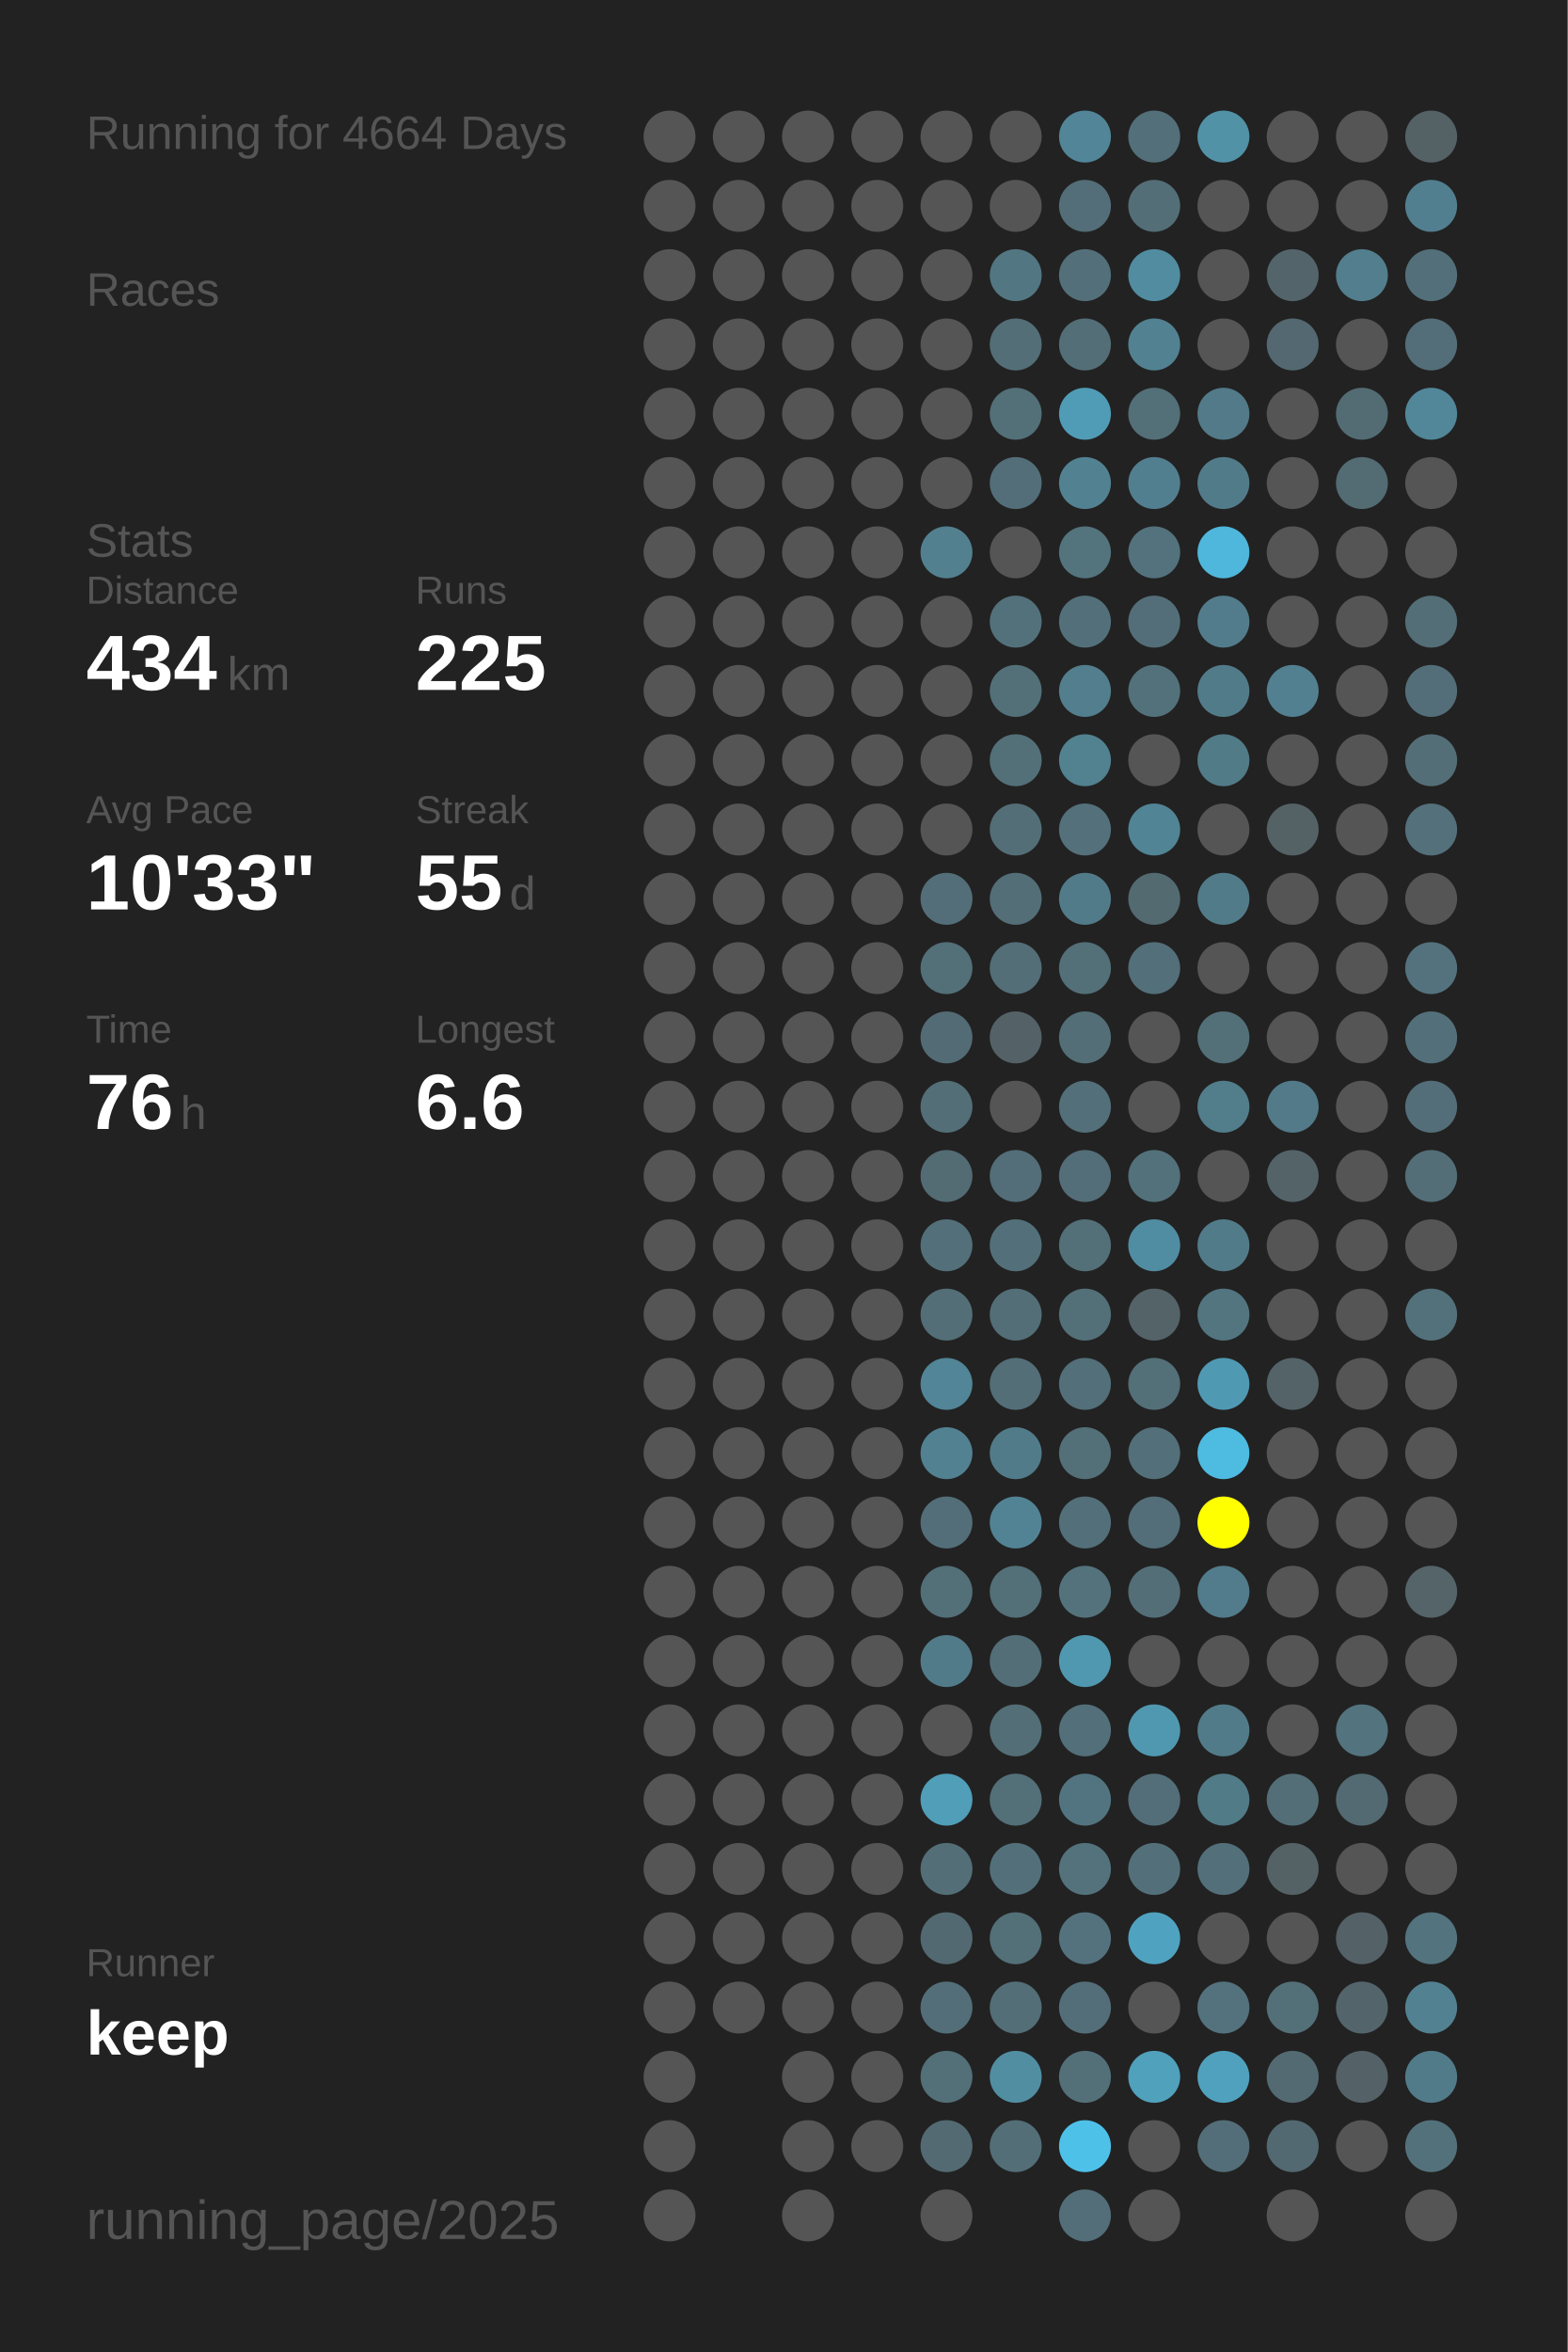
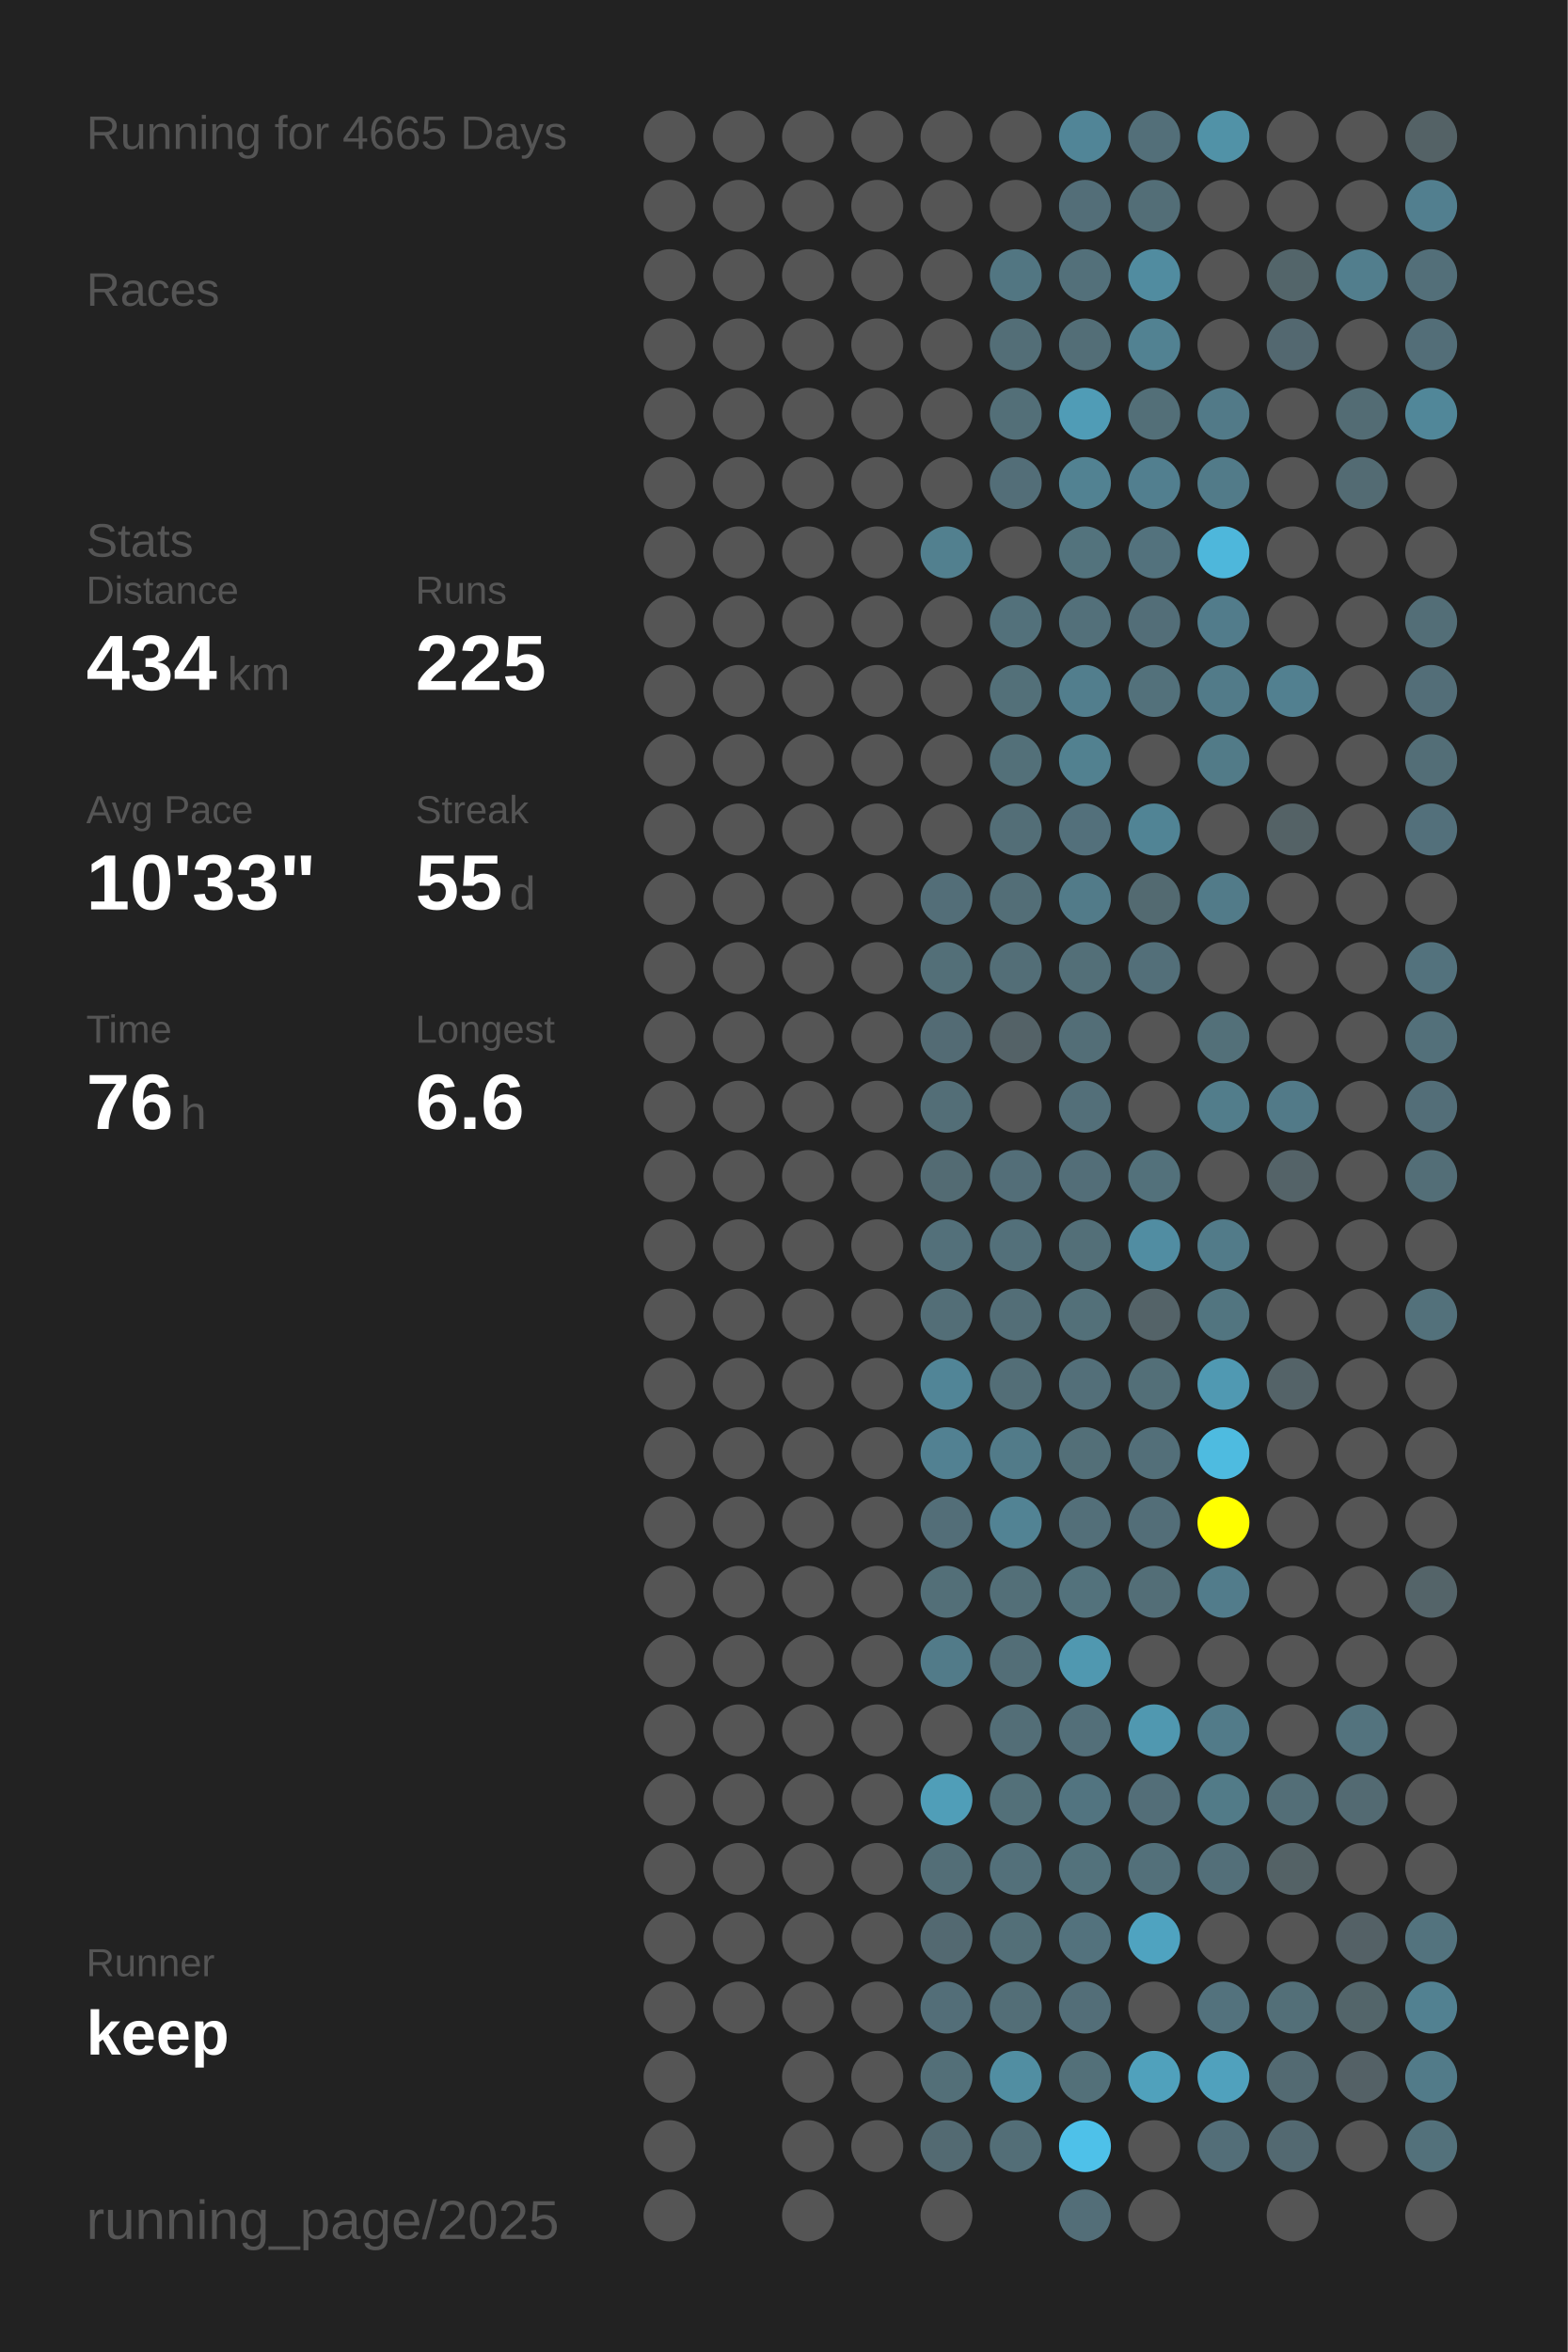
<svg xmlns="http://www.w3.org/2000/svg" baseProfile="full" height="300mm" version="1.1" viewBox="0,0,200,300" width="200mm">
  <defs />
  <rect fill="#222222" height="300" width="200" x="0" y="0" />
-   <text fill="#555555" style="font-size:6px; font-family:Arial;" x="11" y="19">Running for 4664 Days</text>
+   <text fill="#555555" style="font-size:6px; font-family:Arial;" x="11" y="19">Running for 4665 Days</text>
  <text fill="#555555" style="font-size:6px; font-family:Arial;" x="11" y="39">Races</text>
  <text fill="#555555" style="font-size:6px; font-family:Arial;" x="11" y="71">Stats</text>
  <text fill="#555555" style="font-size:5px; font-family:Arial;" x="11" y="77">Distance</text>
  <text fill="#FFFFFF" style="font-size:10px; font-family:Arial; font-weight:bold;" x="11" y="88">434</text>
  <text fill="#555555" style="font-size:6px; font-family:Arial;" x="29" y="88">km</text>
  <text fill="#555555" style="font-size:5px; font-family:Arial;" x="53" y="77">Runs</text>
  <text fill="#FFFFFF" style="font-size:10px; font-family:Arial; font-weight:bold;" x="53" y="88">225</text>
  <text fill="#555555" style="font-size:5px; font-family:Arial;" x="11" y="105">Avg Pace</text>
  <text fill="#FFFFFF" style="font-size:10px; font-family:Arial; font-weight:bold;" x="11" y="116">10'33"</text>
  <text fill="#555555" style="font-size:5px; font-family:Arial;" x="53" y="105">Streak</text>
  <text fill="#FFFFFF" style="font-size:10px; font-family:Arial; font-weight:bold;" x="53" y="116">55</text>
  <text fill="#555555" style="font-size:6px; font-family:Arial;" x="65" y="116">d</text>
  <text fill="#555555" style="font-size:5px; font-family:Arial;" x="11" y="133">Time</text>
  <text fill="#FFFFFF" style="font-size:10px; font-family:Arial; font-weight:bold;" x="11" y="144">76</text>
  <text fill="#555555" style="font-size:6px; font-family:Arial;" x="23" y="144">h</text>
  <text fill="#555555" style="font-size:5px; font-family:Arial;" x="53" y="133">Longest</text>
  <text fill="#FFFFFF" style="font-size:10px; font-family:Arial; font-weight:bold;" x="53" y="144">6.6</text>
  <text fill="#555555" style="font-size:5px; font-family:Arial;" x="11" y="252.065">Runner</text>
  <text fill="#FFFFFF" style="font-size:8px; font-family:Arial; font-weight:bold;" x="11" y="262.065">keep</text>
  <text fill="#555555" style="font-size:7px; font-family:Arial;" x="11" y="285.581">running_page/2025</text>
  <circle cx="85.417" cy="17.419" fill="#555555" r="3.312" />
  <circle cx="85.417" cy="26.258" fill="#555555" r="3.312" />
  <circle cx="85.417" cy="35.097" fill="#555555" r="3.312" />
  <circle cx="85.417" cy="43.935" fill="#555555" r="3.312" />
  <circle cx="85.417" cy="52.774" fill="#555555" r="3.312" />
  <circle cx="85.417" cy="61.613" fill="#555555" r="3.312" />
  <circle cx="85.417" cy="70.452" fill="#555555" r="3.312" />
  <circle cx="85.417" cy="79.29" fill="#555555" r="3.312" />
  <circle cx="85.417" cy="88.129" fill="#555555" r="3.312" />
  <circle cx="85.417" cy="96.968" fill="#555555" r="3.312" />
  <circle cx="85.417" cy="105.806" fill="#555555" r="3.312" />
  <circle cx="85.417" cy="114.645" fill="#555555" r="3.312" />
  <circle cx="85.417" cy="123.484" fill="#555555" r="3.312" />
  <circle cx="85.417" cy="132.323" fill="#555555" r="3.312" />
  <circle cx="85.417" cy="141.161" fill="#555555" r="3.312" />
  <circle cx="85.417" cy="150" fill="#555555" r="3.312" />
  <circle cx="85.417" cy="158.839" fill="#555555" r="3.312" />
  <circle cx="85.417" cy="167.677" fill="#555555" r="3.312" />
  <circle cx="85.417" cy="176.516" fill="#555555" r="3.312" />
  <circle cx="85.417" cy="185.355" fill="#555555" r="3.312" />
  <circle cx="85.417" cy="194.194" fill="#555555" r="3.312" />
  <circle cx="85.417" cy="203.032" fill="#555555" r="3.312" />
  <circle cx="85.417" cy="211.871" fill="#555555" r="3.312" />
  <circle cx="85.417" cy="220.71" fill="#555555" r="3.312" />
  <circle cx="85.417" cy="229.548" fill="#555555" r="3.312" />
  <circle cx="85.417" cy="238.387" fill="#555555" r="3.312" />
  <circle cx="85.417" cy="247.226" fill="#555555" r="3.312" />
  <circle cx="85.417" cy="256.065" fill="#555555" r="3.312" />
  <circle cx="85.417" cy="264.903" fill="#555555" r="3.312" />
  <circle cx="85.417" cy="273.742" fill="#555555" r="3.312" />
  <circle cx="85.417" cy="282.581" fill="#555555" r="3.312" />
  <circle cx="94.25" cy="17.419" fill="#555555" r="3.312" />
  <circle cx="94.25" cy="26.258" fill="#555555" r="3.312" />
  <circle cx="94.25" cy="35.097" fill="#555555" r="3.312" />
  <circle cx="94.25" cy="43.935" fill="#555555" r="3.312" />
  <circle cx="94.25" cy="52.774" fill="#555555" r="3.312" />
  <circle cx="94.25" cy="61.613" fill="#555555" r="3.312" />
  <circle cx="94.25" cy="70.452" fill="#555555" r="3.312" />
  <circle cx="94.25" cy="79.29" fill="#555555" r="3.312" />
  <circle cx="94.25" cy="88.129" fill="#555555" r="3.312" />
  <circle cx="94.25" cy="96.968" fill="#555555" r="3.312" />
  <circle cx="94.25" cy="105.806" fill="#555555" r="3.312" />
  <circle cx="94.25" cy="114.645" fill="#555555" r="3.312" />
  <circle cx="94.25" cy="123.484" fill="#555555" r="3.312" />
  <circle cx="94.25" cy="132.323" fill="#555555" r="3.312" />
  <circle cx="94.25" cy="141.161" fill="#555555" r="3.312" />
  <circle cx="94.25" cy="150" fill="#555555" r="3.312" />
  <circle cx="94.25" cy="158.839" fill="#555555" r="3.312" />
  <circle cx="94.25" cy="167.677" fill="#555555" r="3.312" />
  <circle cx="94.25" cy="176.516" fill="#555555" r="3.312" />
  <circle cx="94.25" cy="185.355" fill="#555555" r="3.312" />
  <circle cx="94.25" cy="194.194" fill="#555555" r="3.312" />
  <circle cx="94.25" cy="203.032" fill="#555555" r="3.312" />
  <circle cx="94.25" cy="211.871" fill="#555555" r="3.312" />
  <circle cx="94.25" cy="220.71" fill="#555555" r="3.312" />
  <circle cx="94.25" cy="229.548" fill="#555555" r="3.312" />
  <circle cx="94.25" cy="238.387" fill="#555555" r="3.312" />
  <circle cx="94.25" cy="247.226" fill="#555555" r="3.312" />
  <circle cx="94.25" cy="256.065" fill="#555555" r="3.312" />
  <circle cx="103.083" cy="17.419" fill="#555555" r="3.312" />
  <circle cx="103.083" cy="26.258" fill="#555555" r="3.312" />
  <circle cx="103.083" cy="35.097" fill="#555555" r="3.312" />
  <circle cx="103.083" cy="43.935" fill="#555555" r="3.312" />
  <circle cx="103.083" cy="52.774" fill="#555555" r="3.312" />
  <circle cx="103.083" cy="61.613" fill="#555555" r="3.312" />
  <circle cx="103.083" cy="70.452" fill="#555555" r="3.312" />
  <circle cx="103.083" cy="79.29" fill="#555555" r="3.312" />
  <circle cx="103.083" cy="88.129" fill="#555555" r="3.312" />
  <circle cx="103.083" cy="96.968" fill="#555555" r="3.312" />
  <circle cx="103.083" cy="105.806" fill="#555555" r="3.312" />
  <circle cx="103.083" cy="114.645" fill="#555555" r="3.312" />
  <circle cx="103.083" cy="123.484" fill="#555555" r="3.312" />
  <circle cx="103.083" cy="132.323" fill="#555555" r="3.312" />
  <circle cx="103.083" cy="141.161" fill="#555555" r="3.312" />
  <circle cx="103.083" cy="150" fill="#555555" r="3.312" />
  <circle cx="103.083" cy="158.839" fill="#555555" r="3.312" />
  <circle cx="103.083" cy="167.677" fill="#555555" r="3.312" />
  <circle cx="103.083" cy="176.516" fill="#555555" r="3.312" />
  <circle cx="103.083" cy="185.355" fill="#555555" r="3.312" />
  <circle cx="103.083" cy="194.194" fill="#555555" r="3.312" />
  <circle cx="103.083" cy="203.032" fill="#555555" r="3.312" />
  <circle cx="103.083" cy="211.871" fill="#555555" r="3.312" />
  <circle cx="103.083" cy="220.71" fill="#555555" r="3.312" />
  <circle cx="103.083" cy="229.548" fill="#555555" r="3.312" />
  <circle cx="103.083" cy="238.387" fill="#555555" r="3.312" />
  <circle cx="103.083" cy="247.226" fill="#555555" r="3.312" />
  <circle cx="103.083" cy="256.065" fill="#555555" r="3.312" />
  <circle cx="103.083" cy="264.903" fill="#555555" r="3.312" />
  <circle cx="103.083" cy="273.742" fill="#555555" r="3.312" />
  <circle cx="103.083" cy="282.581" fill="#555555" r="3.312" />
  <circle cx="111.917" cy="17.419" fill="#555555" r="3.312" />
  <circle cx="111.917" cy="26.258" fill="#555555" r="3.312" />
  <circle cx="111.917" cy="35.097" fill="#555555" r="3.312" />
  <circle cx="111.917" cy="43.935" fill="#555555" r="3.312" />
  <circle cx="111.917" cy="52.774" fill="#555555" r="3.312" />
  <circle cx="111.917" cy="61.613" fill="#555555" r="3.312" />
  <circle cx="111.917" cy="70.452" fill="#555555" r="3.312" />
  <circle cx="111.917" cy="79.29" fill="#555555" r="3.312" />
  <circle cx="111.917" cy="88.129" fill="#555555" r="3.312" />
  <circle cx="111.917" cy="96.968" fill="#555555" r="3.312" />
  <circle cx="111.917" cy="105.806" fill="#555555" r="3.312" />
  <circle cx="111.917" cy="114.645" fill="#555555" r="3.312" />
  <circle cx="111.917" cy="123.484" fill="#555555" r="3.312" />
  <circle cx="111.917" cy="132.323" fill="#555555" r="3.312" />
  <circle cx="111.917" cy="141.161" fill="#555555" r="3.312" />
  <circle cx="111.917" cy="150" fill="#555555" r="3.312" />
  <circle cx="111.917" cy="158.839" fill="#555555" r="3.312" />
  <circle cx="111.917" cy="167.677" fill="#555555" r="3.312" />
  <circle cx="111.917" cy="176.516" fill="#555555" r="3.312" />
  <circle cx="111.917" cy="185.355" fill="#555555" r="3.312" />
  <circle cx="111.917" cy="194.194" fill="#555555" r="3.312" />
  <circle cx="111.917" cy="203.032" fill="#555555" r="3.312" />
  <circle cx="111.917" cy="211.871" fill="#555555" r="3.312" />
  <circle cx="111.917" cy="220.71" fill="#555555" r="3.312" />
  <circle cx="111.917" cy="229.548" fill="#555555" r="3.312" />
  <circle cx="111.917" cy="238.387" fill="#555555" r="3.312" />
  <circle cx="111.917" cy="247.226" fill="#555555" r="3.312" />
  <circle cx="111.917" cy="256.065" fill="#555555" r="3.312" />
  <circle cx="111.917" cy="264.903" fill="#555555" r="3.312" />
  <circle cx="111.917" cy="273.742" fill="#555555" r="3.312" />
  <circle cx="120.75" cy="17.419" fill="#555555" r="3.312" />
  <circle cx="120.75" cy="26.258" fill="#555555" r="3.312" />
  <circle cx="120.75" cy="35.097" fill="#555555" r="3.312" />
  <circle cx="120.75" cy="43.935" fill="#555555" r="3.312" />
  <circle cx="120.75" cy="52.774" fill="#555555" r="3.312" />
  <circle cx="120.75" cy="61.613" fill="#555555" r="3.312" />
  <circle cx="120.75" cy="70.452" fill="#52808f" r="3.312" />
  <circle cx="120.75" cy="79.29" fill="#555555" r="3.312" />
  <circle cx="120.75" cy="88.129" fill="#555555" r="3.312" />
  <circle cx="120.75" cy="96.968" fill="#555555" r="3.312" />
  <circle cx="120.75" cy="105.806" fill="#555555" r="3.312" />
  <circle cx="120.75" cy="114.645" fill="#536e78" r="3.312" />
  <circle cx="120.75" cy="123.484" fill="#536f78" r="3.312" />
  <circle cx="120.75" cy="132.323" fill="#536b74" r="3.312" />
  <circle cx="120.75" cy="141.161" fill="#536e77" r="3.312" />
  <circle cx="120.75" cy="150" fill="#536b73" r="3.312" />
  <circle cx="120.75" cy="158.839" fill="#53707a" r="3.312" />
  <circle cx="120.75" cy="167.677" fill="#536e77" r="3.312" />
  <circle cx="120.75" cy="176.516" fill="#518597" r="3.312" />
  <circle cx="120.75" cy="185.355" fill="#528192" r="3.312" />
  <circle cx="120.75" cy="194.194" fill="#536e78" r="3.312" />
  <circle cx="120.75" cy="203.032" fill="#536f78" r="3.312" />
  <circle cx="120.75" cy="211.871" fill="#527b89" r="3.312" />
  <circle cx="120.75" cy="220.71" fill="#555555" r="3.312" />
  <circle cx="120.75" cy="229.548" fill="#509eb8" r="3.312" />
  <circle cx="120.75" cy="238.387" fill="#536e77" r="3.312" />
  <circle cx="120.75" cy="247.226" fill="#536971" r="3.312" />
  <circle cx="120.75" cy="256.065" fill="#536e78" r="3.312" />
  <circle cx="120.75" cy="264.903" fill="#536f78" r="3.312" />
  <circle cx="120.75" cy="273.742" fill="#536a72" r="3.312" />
  <circle cx="120.75" cy="282.581" fill="#555555" r="3.312" />
  <circle cx="129.583" cy="17.419" fill="#555555" r="3.312" />
  <circle cx="129.583" cy="26.258" fill="#555555" r="3.312" />
  <circle cx="129.583" cy="35.097" fill="#527682" r="3.312" />
  <circle cx="129.583" cy="43.935" fill="#536e77" r="3.312" />
  <circle cx="129.583" cy="52.774" fill="#536f78" r="3.312" />
  <circle cx="129.583" cy="61.613" fill="#536e78" r="3.312" />
  <circle cx="129.583" cy="70.452" fill="#555555" r="3.312" />
  <circle cx="129.583" cy="79.29" fill="#53717b" r="3.312" />
  <circle cx="129.583" cy="88.129" fill="#537079" r="3.312" />
  <circle cx="129.583" cy="96.968" fill="#537079" r="3.312" />
  <circle cx="129.583" cy="105.806" fill="#536e77" r="3.312" />
  <circle cx="129.583" cy="114.645" fill="#536e77" r="3.312" />
  <circle cx="129.583" cy="123.484" fill="#536e77" r="3.312" />
  <circle cx="129.583" cy="132.323" fill="#546267" r="3.312" />
  <circle cx="129.583" cy="141.161" fill="#555555" r="3.312" />
  <circle cx="129.583" cy="150" fill="#536e78" r="3.312" />
  <circle cx="129.583" cy="158.839" fill="#53707a" r="3.312" />
  <circle cx="129.583" cy="167.677" fill="#536e77" r="3.312" />
  <circle cx="129.583" cy="176.516" fill="#536e77" r="3.312" />
  <circle cx="129.583" cy="185.355" fill="#527b89" r="3.312" />
  <circle cx="129.583" cy="194.194" fill="#528394" r="3.312" />
  <circle cx="129.583" cy="203.032" fill="#536f78" r="3.312" />
  <circle cx="129.583" cy="211.871" fill="#536e77" r="3.312" />
  <circle cx="129.583" cy="220.71" fill="#536e77" r="3.312" />
  <circle cx="129.583" cy="229.548" fill="#537079" r="3.312" />
  <circle cx="129.583" cy="238.387" fill="#53707a" r="3.312" />
  <circle cx="129.583" cy="247.226" fill="#536f78" r="3.312" />
  <circle cx="129.583" cy="256.065" fill="#536e77" r="3.312" />
  <circle cx="129.583" cy="264.903" fill="#518ea2" r="3.312" />
  <circle cx="129.583" cy="273.742" fill="#536e77" r="3.312" />
  <circle cx="138.417" cy="17.419" fill="#518597" r="3.312" />
  <circle cx="138.417" cy="26.258" fill="#536e78" r="3.312" />
  <circle cx="138.417" cy="35.097" fill="#53707a" r="3.312" />
  <circle cx="138.417" cy="43.935" fill="#536e77" r="3.312" />
  <circle cx="138.417" cy="52.774" fill="#509cb6" r="3.312" />
  <circle cx="138.417" cy="61.613" fill="#528292" r="3.312" />
  <circle cx="138.417" cy="70.452" fill="#53737d" r="3.312" />
  <circle cx="138.417" cy="79.29" fill="#53707a" r="3.312" />
  <circle cx="138.417" cy="88.129" fill="#527e8d" r="3.312" />
  <circle cx="138.417" cy="96.968" fill="#528190" r="3.312" />
  <circle cx="138.417" cy="105.806" fill="#53707b" r="3.312" />
  <circle cx="138.417" cy="114.645" fill="#527b89" r="3.312" />
  <circle cx="138.417" cy="123.484" fill="#536f78" r="3.312" />
  <circle cx="138.417" cy="132.323" fill="#536e77" r="3.312" />
  <circle cx="138.417" cy="141.161" fill="#536f79" r="3.312" />
  <circle cx="138.417" cy="150" fill="#536e78" r="3.312" />
  <circle cx="138.417" cy="158.839" fill="#536f78" r="3.312" />
  <circle cx="138.417" cy="167.677" fill="#537079" r="3.312" />
  <circle cx="138.417" cy="176.516" fill="#536f79" r="3.312" />
  <circle cx="138.417" cy="185.355" fill="#536f78" r="3.312" />
  <circle cx="138.417" cy="194.194" fill="#536f79" r="3.312" />
  <circle cx="138.417" cy="203.032" fill="#53727c" r="3.312" />
  <circle cx="138.417" cy="211.871" fill="#5098b0" r="3.312" />
  <circle cx="138.417" cy="220.71" fill="#536f79" r="3.312" />
  <circle cx="138.417" cy="229.548" fill="#527480" r="3.312" />
  <circle cx="138.417" cy="238.387" fill="#53727c" r="3.312" />
  <circle cx="138.417" cy="247.226" fill="#53727d" r="3.312" />
  <circle cx="138.417" cy="256.065" fill="#536e78" r="3.312" />
  <circle cx="138.417" cy="264.903" fill="#537079" r="3.312" />
  <circle cx="138.417" cy="273.742" fill="#4ec1e9" r="3.312" />
  <circle cx="138.417" cy="282.581" fill="#536e78" r="3.312" />
  <circle cx="147.25" cy="17.419" fill="#536f79" r="3.312" />
  <circle cx="147.25" cy="26.258" fill="#536e77" r="3.312" />
  <circle cx="147.25" cy="35.097" fill="#518ca0" r="3.312" />
  <circle cx="147.25" cy="43.935" fill="#528292" r="3.312" />
  <circle cx="147.25" cy="52.774" fill="#536f78" r="3.312" />
  <circle cx="147.25" cy="61.613" fill="#527f8f" r="3.312" />
  <circle cx="147.25" cy="70.452" fill="#53727d" r="3.312" />
  <circle cx="147.25" cy="79.29" fill="#536e78" r="3.312" />
  <circle cx="147.25" cy="88.129" fill="#53717b" r="3.312" />
  <circle cx="147.25" cy="96.968" fill="#555555" r="3.312" />
  <circle cx="147.25" cy="105.806" fill="#518495" r="3.312" />
  <circle cx="147.25" cy="114.645" fill="#536a71" r="3.312" />
  <circle cx="147.25" cy="123.484" fill="#536f79" r="3.312" />
  <circle cx="147.25" cy="132.323" fill="#555555" r="3.312" />
  <circle cx="147.25" cy="141.161" fill="#555555" r="3.312" />
  <circle cx="147.25" cy="150" fill="#53717b" r="3.312" />
  <circle cx="147.25" cy="158.839" fill="#518da2" r="3.312" />
  <circle cx="147.25" cy="167.677" fill="#546368" r="3.312" />
  <circle cx="147.25" cy="176.516" fill="#536f78" r="3.312" />
  <circle cx="147.25" cy="185.355" fill="#536f79" r="3.312" />
  <circle cx="147.25" cy="194.194" fill="#536e78" r="3.312" />
  <circle cx="147.25" cy="203.032" fill="#536e77" r="3.312" />
  <circle cx="147.25" cy="211.871" fill="#555555" r="3.312" />
  <circle cx="147.25" cy="220.71" fill="#5098b0" r="3.312" />
  <circle cx="147.25" cy="229.548" fill="#536e78" r="3.312" />
  <circle cx="147.25" cy="238.387" fill="#53707a" r="3.312" />
  <circle cx="147.25" cy="247.226" fill="#4fa3c0" r="3.312" />
  <circle cx="147.25" cy="256.065" fill="#555555" r="3.312" />
  <circle cx="147.25" cy="264.903" fill="#50a1bc" r="3.312" />
  <circle cx="147.25" cy="273.742" fill="#555555" r="3.312" />
  <circle cx="147.25" cy="282.581" fill="#555555" r="3.312" />
  <circle cx="156.083" cy="17.419" fill="#5192a7" r="3.312" />
  <circle cx="156.083" cy="26.258" fill="#555555" r="3.312" />
  <circle cx="156.083" cy="35.097" fill="#555555" r="3.312" />
  <circle cx="156.083" cy="43.935" fill="#555555" r="3.312" />
  <circle cx="156.083" cy="52.774" fill="#527a88" r="3.312" />
  <circle cx="156.083" cy="61.613" fill="#527b89" r="3.312" />
  <circle cx="156.083" cy="70.452" fill="#4eb7db" r="3.312" />
  <circle cx="156.083" cy="79.29" fill="#527c8b" r="3.312" />
  <circle cx="156.083" cy="88.129" fill="#527b89" r="3.312" />
  <circle cx="156.083" cy="96.968" fill="#527b88" r="3.312" />
  <circle cx="156.083" cy="105.806" fill="#555555" r="3.312" />
  <circle cx="156.083" cy="114.645" fill="#527b89" r="3.312" />
  <circle cx="156.083" cy="123.484" fill="#555555" r="3.312" />
  <circle cx="156.083" cy="132.323" fill="#537079" r="3.312" />
  <circle cx="156.083" cy="141.161" fill="#527d8b" r="3.312" />
  <circle cx="156.083" cy="150" fill="#555555" r="3.312" />
  <circle cx="156.083" cy="158.839" fill="#527b89" r="3.312" />
  <circle cx="156.083" cy="167.677" fill="#527580" r="3.312" />
  <circle cx="156.083" cy="176.516" fill="#5099b2" r="3.312" />
  <circle cx="156.083" cy="185.355" fill="#4ebbe0" r="3.312" />
  <circle cx="156.083" cy="194.194" fill="#FFFF00" r="3.312" />
  <circle cx="156.083" cy="203.032" fill="#527c8b" r="3.312" />
  <circle cx="156.083" cy="211.871" fill="#555555" r="3.312" />
  <circle cx="156.083" cy="220.71" fill="#527b89" r="3.312" />
  <circle cx="156.083" cy="229.548" fill="#527b88" r="3.312" />
  <circle cx="156.083" cy="238.387" fill="#536f79" r="3.312" />
  <circle cx="156.083" cy="247.226" fill="#555555" r="3.312" />
  <circle cx="156.083" cy="256.065" fill="#53727d" r="3.312" />
  <circle cx="156.083" cy="264.903" fill="#50a1bd" r="3.312" />
  <circle cx="156.083" cy="273.742" fill="#536e78" r="3.312" />
  <circle cx="164.917" cy="17.419" fill="#555555" r="3.312" />
  <circle cx="164.917" cy="26.258" fill="#555555" r="3.312" />
  <circle cx="164.917" cy="35.097" fill="#53656a" r="3.312" />
  <circle cx="164.917" cy="43.935" fill="#536870" r="3.312" />
  <circle cx="164.917" cy="52.774" fill="#555555" r="3.312" />
  <circle cx="164.917" cy="61.613" fill="#555555" r="3.312" />
  <circle cx="164.917" cy="70.452" fill="#555555" r="3.312" />
  <circle cx="164.917" cy="79.29" fill="#555555" r="3.312" />
  <circle cx="164.917" cy="88.129" fill="#528090" r="3.312" />
  <circle cx="164.917" cy="96.968" fill="#555555" r="3.312" />
  <circle cx="164.917" cy="105.806" fill="#546266" r="3.312" />
  <circle cx="164.917" cy="114.645" fill="#555555" r="3.312" />
  <circle cx="164.917" cy="123.484" fill="#555555" r="3.312" />
  <circle cx="164.917" cy="132.323" fill="#555555" r="3.312" />
  <circle cx="164.917" cy="141.161" fill="#527a88" r="3.312" />
  <circle cx="164.917" cy="150" fill="#546368" r="3.312" />
  <circle cx="164.917" cy="158.839" fill="#555555" r="3.312" />
  <circle cx="164.917" cy="167.677" fill="#555555" r="3.312" />
  <circle cx="164.917" cy="176.516" fill="#546368" r="3.312" />
  <circle cx="164.917" cy="185.355" fill="#555555" r="3.312" />
  <circle cx="164.917" cy="194.194" fill="#555555" r="3.312" />
  <circle cx="164.917" cy="203.032" fill="#555555" r="3.312" />
  <circle cx="164.917" cy="211.871" fill="#555555" r="3.312" />
  <circle cx="164.917" cy="220.71" fill="#555555" r="3.312" />
  <circle cx="164.917" cy="229.548" fill="#536e77" r="3.312" />
  <circle cx="164.917" cy="238.387" fill="#546266" r="3.312" />
  <circle cx="164.917" cy="247.226" fill="#555555" r="3.312" />
  <circle cx="164.917" cy="256.065" fill="#536f78" r="3.312" />
  <circle cx="164.917" cy="264.903" fill="#536a72" r="3.312" />
  <circle cx="164.917" cy="273.742" fill="#536971" r="3.312" />
  <circle cx="164.917" cy="282.581" fill="#555555" r="3.312" />
  <circle cx="173.75" cy="17.419" fill="#555555" r="3.312" />
  <circle cx="173.75" cy="26.258" fill="#555555" r="3.312" />
  <circle cx="173.75" cy="35.097" fill="#527e8d" r="3.312" />
  <circle cx="173.75" cy="43.935" fill="#555555" r="3.312" />
  <circle cx="173.75" cy="52.774" fill="#536c74" r="3.312" />
  <circle cx="173.75" cy="61.613" fill="#536b73" r="3.312" />
  <circle cx="173.75" cy="70.452" fill="#555555" r="3.312" />
  <circle cx="173.75" cy="79.29" fill="#555555" r="3.312" />
  <circle cx="173.75" cy="88.129" fill="#555555" r="3.312" />
  <circle cx="173.75" cy="96.968" fill="#555555" r="3.312" />
  <circle cx="173.75" cy="105.806" fill="#555555" r="3.312" />
  <circle cx="173.75" cy="114.645" fill="#555555" r="3.312" />
  <circle cx="173.75" cy="123.484" fill="#555555" r="3.312" />
  <circle cx="173.75" cy="132.323" fill="#555555" r="3.312" />
  <circle cx="173.75" cy="141.161" fill="#555555" r="3.312" />
  <circle cx="173.75" cy="150" fill="#555555" r="3.312" />
  <circle cx="173.75" cy="158.839" fill="#555555" r="3.312" />
  <circle cx="173.75" cy="167.677" fill="#555555" r="3.312" />
  <circle cx="173.75" cy="176.516" fill="#555555" r="3.312" />
  <circle cx="173.75" cy="185.355" fill="#555555" r="3.312" />
  <circle cx="173.75" cy="194.194" fill="#555555" r="3.312" />
  <circle cx="173.75" cy="203.032" fill="#555555" r="3.312" />
  <circle cx="173.75" cy="211.871" fill="#555555" r="3.312" />
  <circle cx="173.75" cy="220.71" fill="#53737e" r="3.312" />
  <circle cx="173.75" cy="229.548" fill="#536a72" r="3.312" />
  <circle cx="173.75" cy="238.387" fill="#555555" r="3.312" />
  <circle cx="173.75" cy="247.226" fill="#546166" r="3.312" />
  <circle cx="173.75" cy="256.065" fill="#53656a" r="3.312" />
  <circle cx="173.75" cy="264.903" fill="#546166" r="3.312" />
  <circle cx="173.75" cy="273.742" fill="#555555" r="3.312" />
  <circle cx="182.583" cy="17.419" fill="#546266" r="3.312" />
  <circle cx="182.583" cy="26.258" fill="#527f8f" r="3.312" />
  <circle cx="182.583" cy="35.097" fill="#536f79" r="3.312" />
  <circle cx="182.583" cy="43.935" fill="#536e78" r="3.312" />
  <circle cx="182.583" cy="52.774" fill="#518799" r="3.312" />
  <circle cx="182.583" cy="61.613" fill="#555555" r="3.312" />
  <circle cx="182.583" cy="70.452" fill="#555555" r="3.312" />
  <circle cx="182.583" cy="79.29" fill="#536e77" r="3.312" />
  <circle cx="182.583" cy="88.129" fill="#536e78" r="3.312" />
  <circle cx="182.583" cy="96.968" fill="#536e77" r="3.312" />
  <circle cx="182.583" cy="105.806" fill="#53707b" r="3.312" />
  <circle cx="182.583" cy="114.645" fill="#555555" r="3.312" />
  <circle cx="182.583" cy="123.484" fill="#53727d" r="3.312" />
  <circle cx="182.583" cy="132.323" fill="#53707a" r="3.312" />
  <circle cx="182.583" cy="141.161" fill="#536e78" r="3.312" />
  <circle cx="182.583" cy="150" fill="#536e77" r="3.312" />
  <circle cx="182.583" cy="158.839" fill="#555555" r="3.312" />
  <circle cx="182.583" cy="167.677" fill="#53717b" r="3.312" />
  <circle cx="182.583" cy="176.516" fill="#555555" r="3.312" />
  <circle cx="182.583" cy="185.355" fill="#555555" r="3.312" />
  <circle cx="182.583" cy="194.194" fill="#555555" r="3.312" />
  <circle cx="182.583" cy="203.032" fill="#546469" r="3.312" />
  <circle cx="182.583" cy="211.871" fill="#555555" r="3.312" />
  <circle cx="182.583" cy="220.71" fill="#555555" r="3.312" />
  <circle cx="182.583" cy="229.548" fill="#555555" r="3.312" />
  <circle cx="182.583" cy="238.387" fill="#555555" r="3.312" />
  <circle cx="182.583" cy="247.226" fill="#53737e" r="3.312" />
  <circle cx="182.583" cy="256.065" fill="#528191" r="3.312" />
  <circle cx="182.583" cy="264.903" fill="#527b89" r="3.312" />
  <circle cx="182.583" cy="273.742" fill="#53717b" r="3.312" />
  <circle cx="182.583" cy="282.581" fill="#555555" r="3.312" />
</svg>
